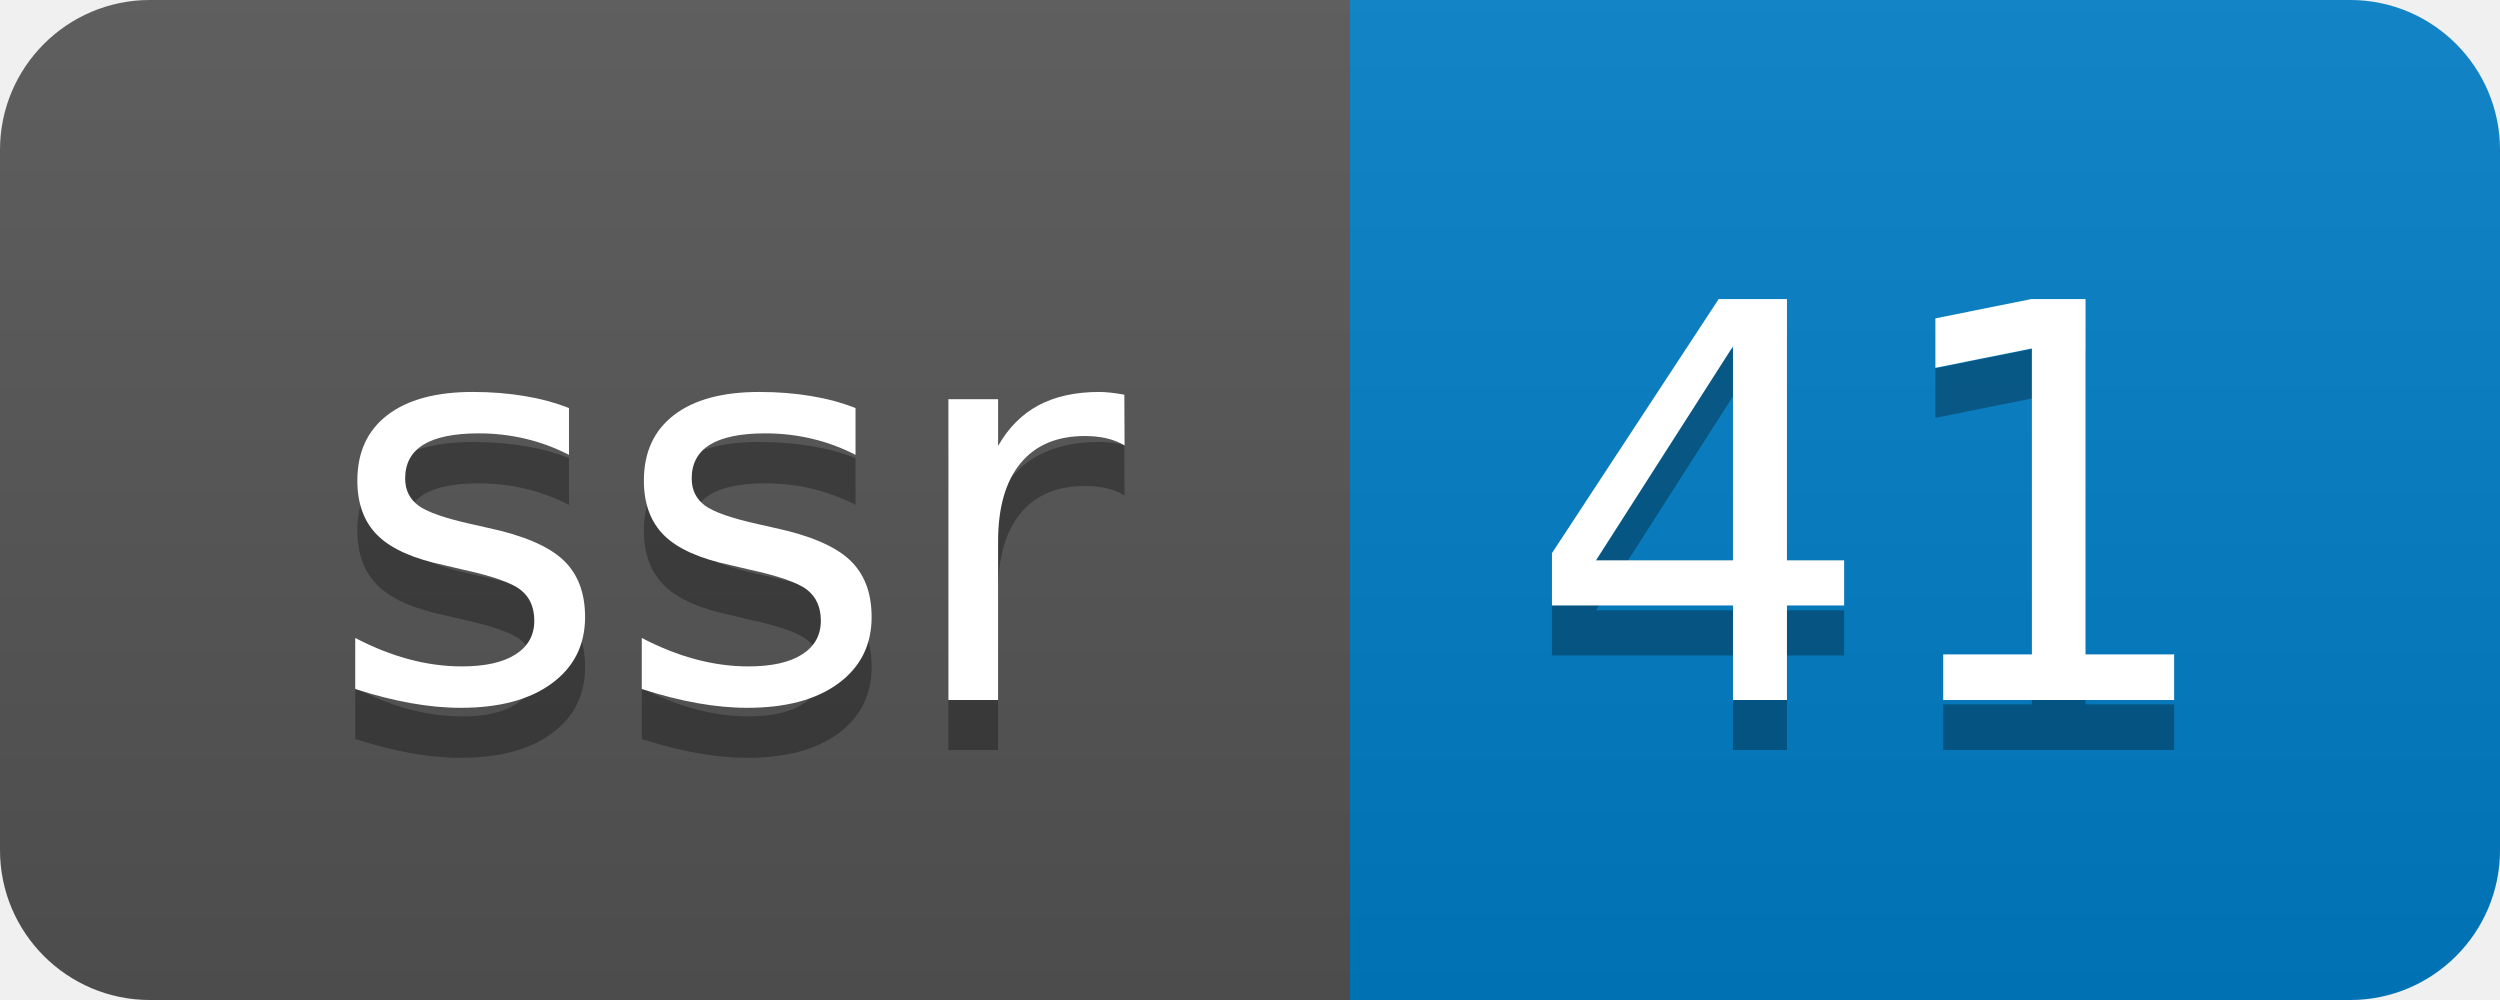
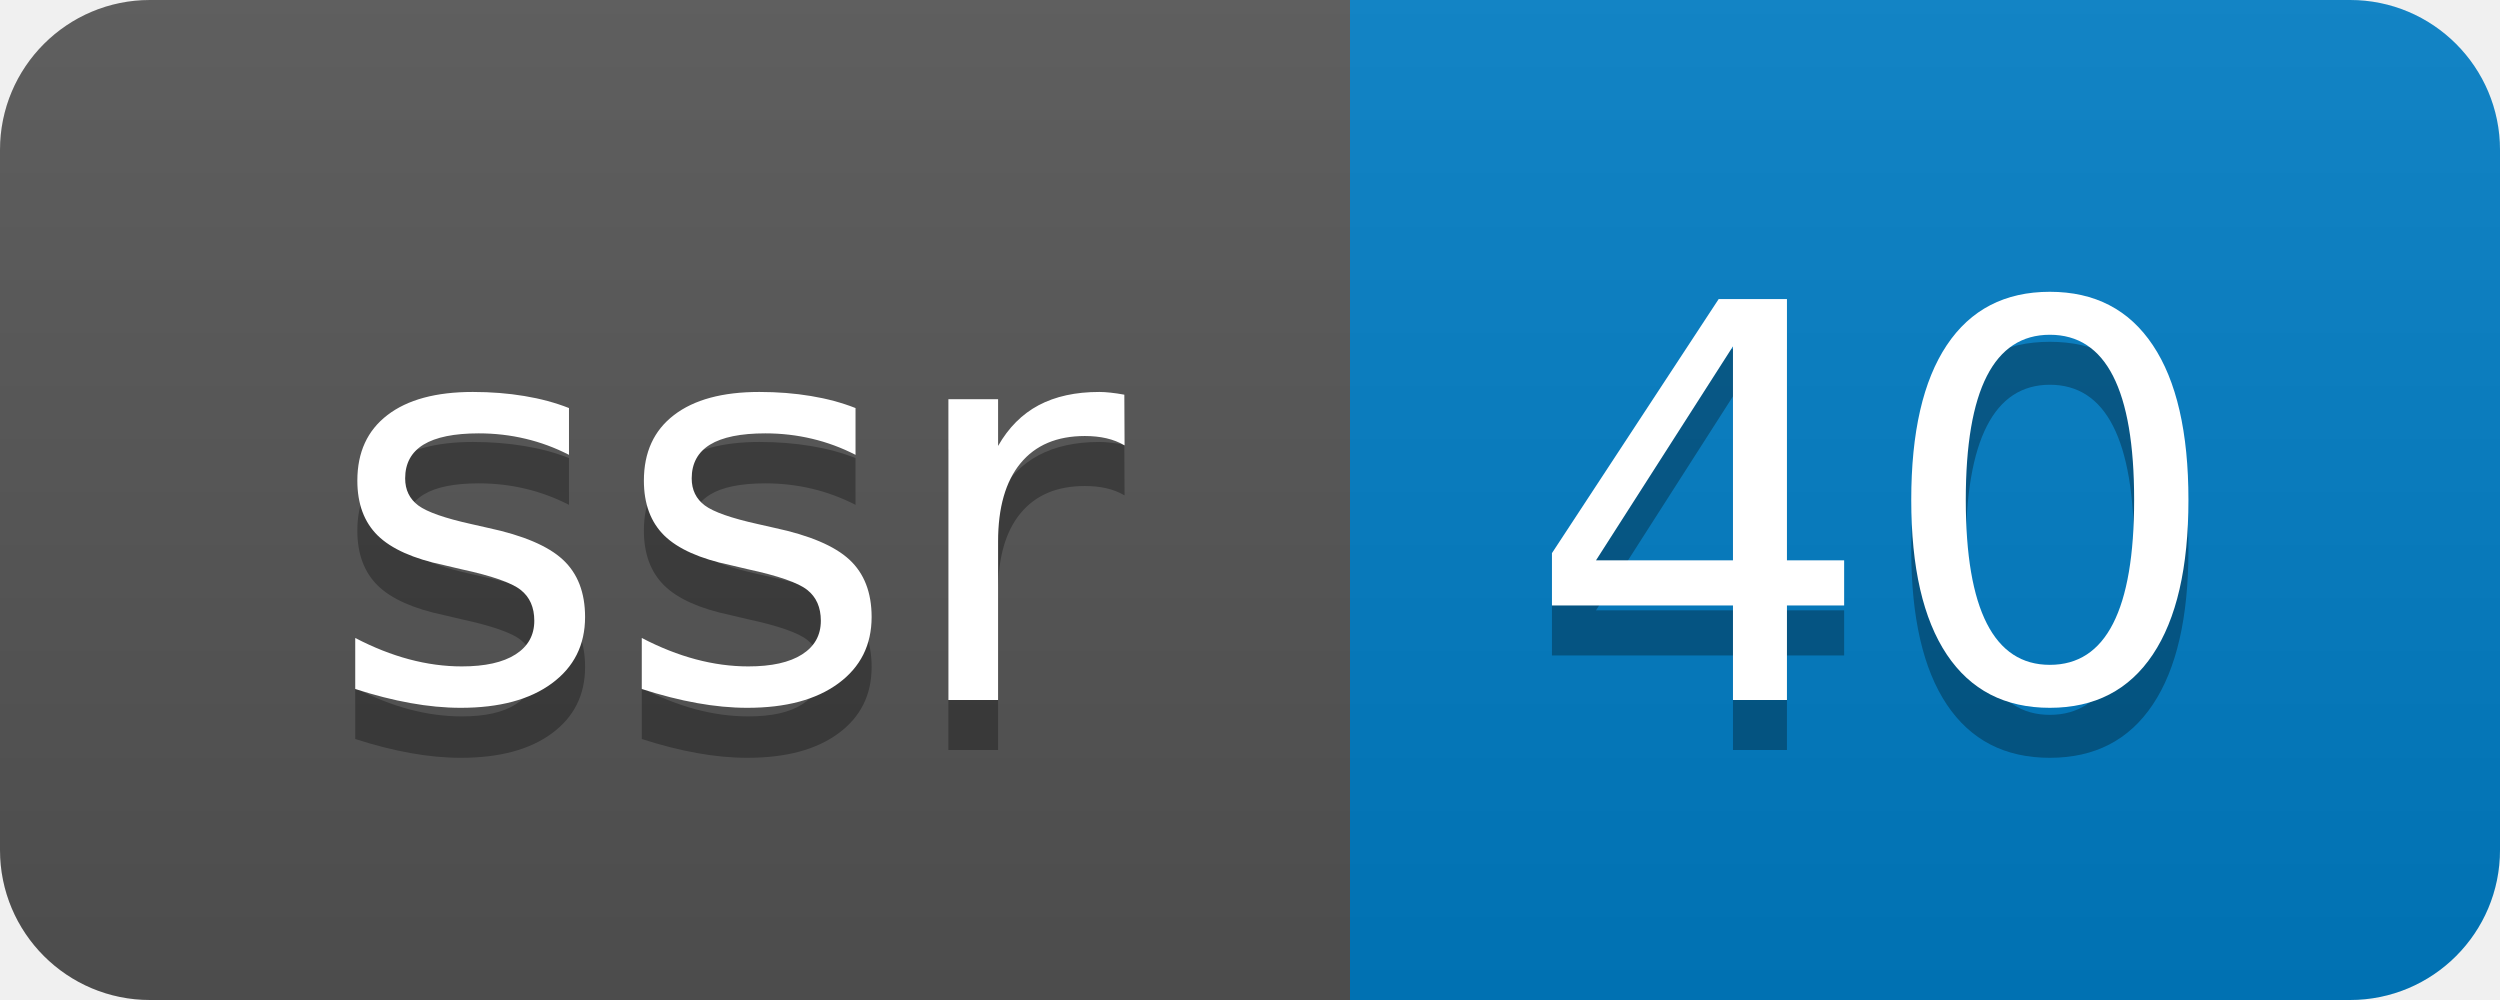
- <svg xmlns="http://www.w3.org/2000/svg" width="50" height="20" role="img" aria-label="ssr: 41">
+ <svg xmlns="http://www.w3.org/2000/svg" width="50" height="20" role="img" aria-label="ssr: 40">
  <linearGradient id="s" x2="0" y2="100%">
    <stop offset="0" stop-color="#bbb" stop-opacity=".1" />
    <stop offset="1" stop-opacity=".1" />
  </linearGradient>
  <clipPath id="r">
    <rect width="50" height="20" rx="3" fill="#fff" />
  </clipPath>
  <g clip-path="url(#r)">
    <rect width="27" height="20" fill="#555" />
    <rect x="27" width="23" height="20" fill="#007ec6" />
    <rect width="50" height="20" fill="url(#s)" />
  </g>
  <g fill="#fff" text-anchor="middle" font-family="Verdana,Geneva,DejaVu Sans,sans-serif" text-rendering="geometricPrecision" font-size="110">
    <text aria-hidden="true" x="145" y="150" fill="#010101" fill-opacity=".3" transform="scale(.1)" textLength="170">ssr</text>
    <text x="145" y="140" transform="scale(.1)" fill="#fff" textLength="170">ssr</text>
-     <text aria-hidden="true" x="375" y="150" fill="#010101" fill-opacity=".3" transform="scale(.1)" textLength="130">41</text>
-     <text x="375" y="140" transform="scale(.1)" fill="#fff" textLength="130">41</text>
+     <text aria-hidden="true" x="375" y="150" fill="#010101" fill-opacity=".3" transform="scale(.1)" textLength="130">40</text>
+     <text x="375" y="140" transform="scale(.1)" fill="#fff" textLength="130">40</text>
  </g>
</svg>
